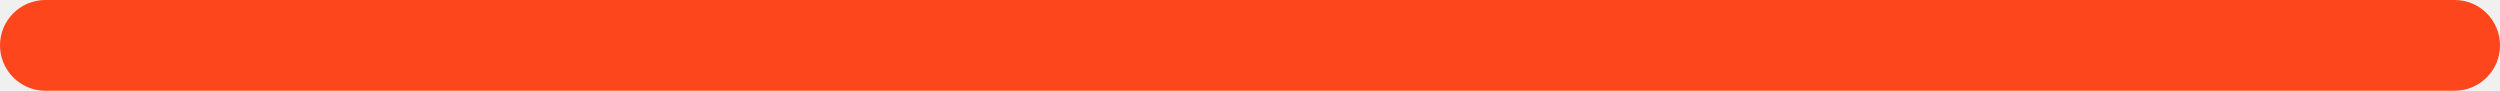
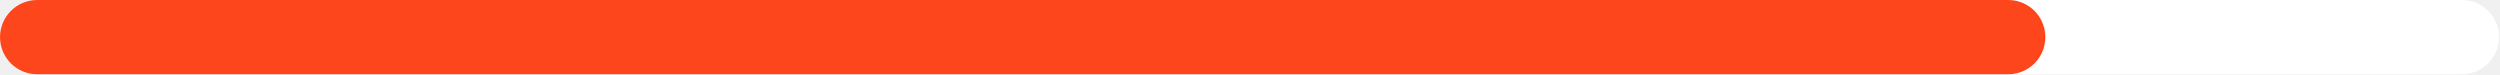
- <svg xmlns="http://www.w3.org/2000/svg" width="496" height="18" viewBox="0 0 496 18" fill="none">
+ <svg xmlns="http://www.w3.org/2000/svg" width="606" height="18" viewBox="0 0 606 18" fill="none">
+   <rect width="606" height="18" rx="9" fill="white" />
  <rect width="496" height="18" rx="9" fill="#FE461C" />
</svg>
